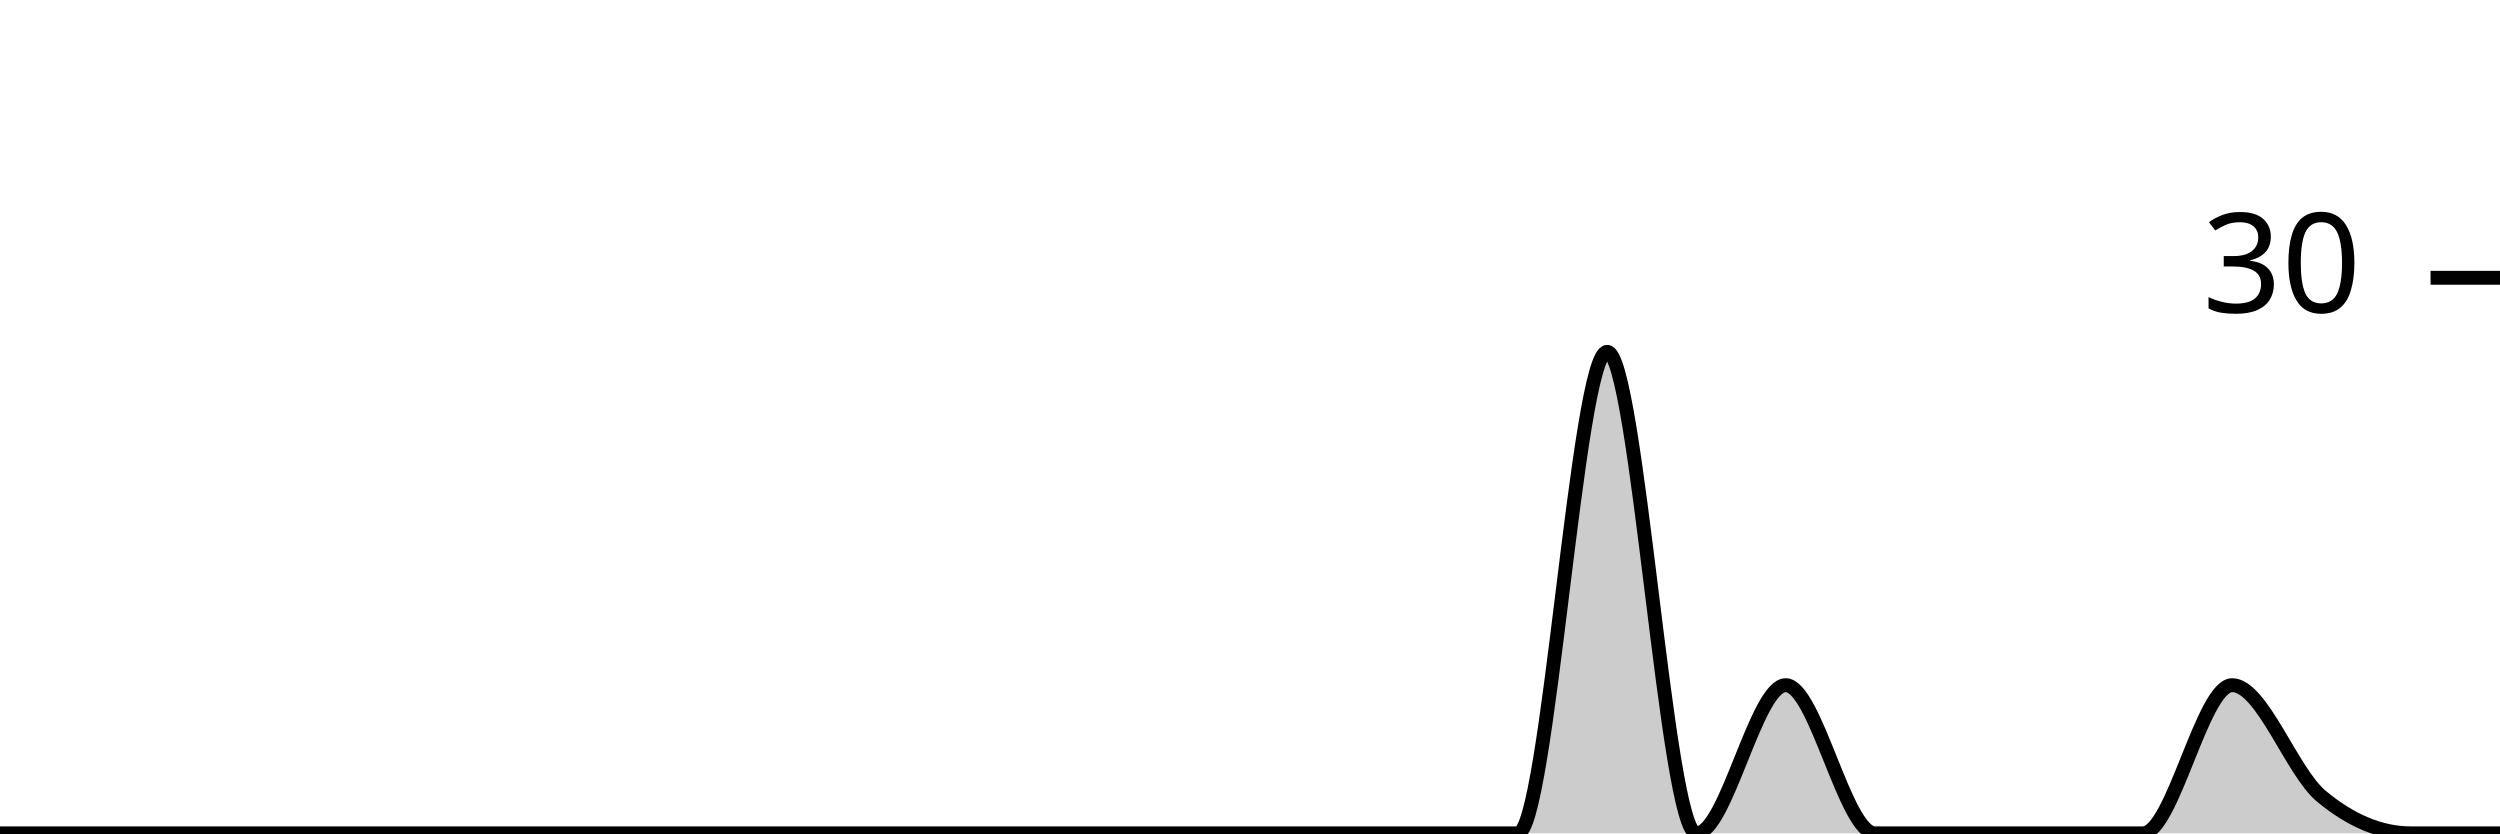
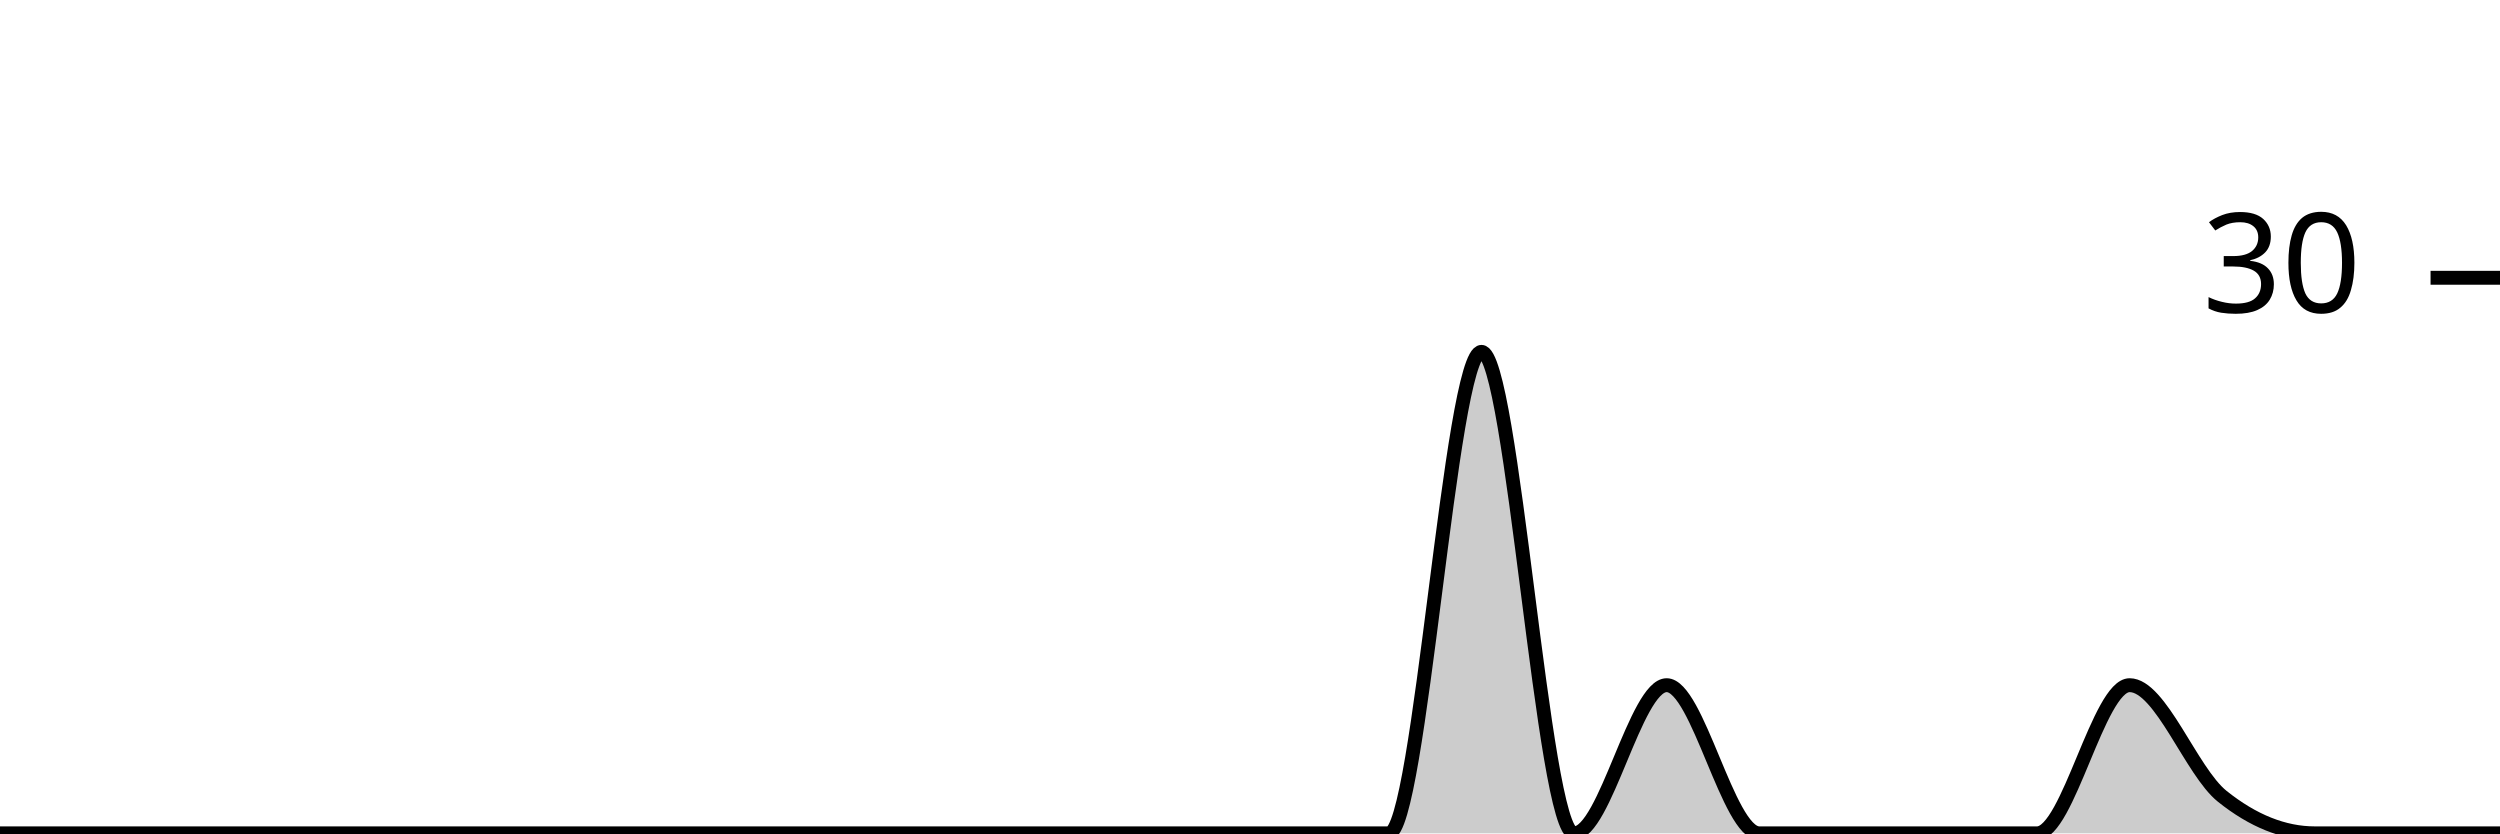
<svg xmlns="http://www.w3.org/2000/svg" viewBox="0 0 180 60">
  <g transform="translate(0,20)">
-     <path class="area" fill="rgba(0, 0, 0, 0.2)" d="M0,40C2.143,40,4.286,40,6.429,40C8.571,40,10.714,40,12.857,40C15,40,17.143,40,19.286,40C21.429,40,23.571,40,25.714,40C27.857,40,30,40,32.143,40C34.286,40,36.429,40,38.571,40C40.714,40,42.857,40,45,40C47.143,40,49.286,40,51.429,40C53.571,40,55.714,40,57.857,40C60,40,62.143,40,64.286,40C66.429,40,68.571,40,70.714,40C72.857,40,75,40,77.143,40C79.286,40,81.429,40,83.571,40C85.714,40,87.857,40,90,40C92.143,40,94.286,40,96.429,40C98.571,40,100.714,40,102.857,40C105,40,107.143,40,109.286,40C111.429,40,113.571,5.333,115.714,5.333C117.857,5.333,120,40,122.143,40C124.286,40,126.429,29.333,128.571,29.333C130.714,29.333,132.857,40,135,40C137.143,40,139.286,40,141.429,40C143.571,40,145.714,40,147.857,40C150,40,152.143,40,154.286,40C156.429,40,158.571,29.333,160.714,29.333C162.857,29.333,165,35.556,167.143,37.333C169.286,39.111,171.429,40,173.571,40C175.714,40,177.857,40,180,40L180,40C177.857,40,175.714,40,173.571,40C171.429,40,169.286,40,167.143,40C165,40,162.857,40,160.714,40C158.571,40,156.429,40,154.286,40C152.143,40,150,40,147.857,40C145.714,40,143.571,40,141.429,40C139.286,40,137.143,40,135,40C132.857,40,130.714,40,128.571,40C126.429,40,124.286,40,122.143,40C120,40,117.857,40,115.714,40C113.571,40,111.429,40,109.286,40C107.143,40,105,40,102.857,40C100.714,40,98.571,40,96.429,40C94.286,40,92.143,40,90,40C87.857,40,85.714,40,83.571,40C81.429,40,79.286,40,77.143,40C75,40,72.857,40,70.714,40C68.571,40,66.429,40,64.286,40C62.143,40,60,40,57.857,40C55.714,40,53.571,40,51.429,40C49.286,40,47.143,40,45,40C42.857,40,40.714,40,38.571,40C36.429,40,34.286,40,32.143,40C30,40,27.857,40,25.714,40C23.571,40,21.429,40,19.286,40C17.143,40,15,40,12.857,40C10.714,40,8.571,40,6.429,40C4.286,40,2.143,40,0,40Z" />
-     <path class="line" stroke="black" fill="none" d="M0,40C2.143,40,4.286,40,6.429,40C8.571,40,10.714,40,12.857,40C15,40,17.143,40,19.286,40C21.429,40,23.571,40,25.714,40C27.857,40,30,40,32.143,40C34.286,40,36.429,40,38.571,40C40.714,40,42.857,40,45,40C47.143,40,49.286,40,51.429,40C53.571,40,55.714,40,57.857,40C60,40,62.143,40,64.286,40C66.429,40,68.571,40,70.714,40C72.857,40,75,40,77.143,40C79.286,40,81.429,40,83.571,40C85.714,40,87.857,40,90,40C92.143,40,94.286,40,96.429,40C98.571,40,100.714,40,102.857,40C105,40,107.143,40,109.286,40C111.429,40,113.571,5.333,115.714,5.333C117.857,5.333,120,40,122.143,40C124.286,40,126.429,29.333,128.571,29.333C130.714,29.333,132.857,40,135,40C137.143,40,139.286,40,141.429,40C143.571,40,145.714,40,147.857,40C150,40,152.143,40,154.286,40C156.429,40,158.571,29.333,160.714,29.333C162.857,29.333,165,35.556,167.143,37.333C169.286,39.111,171.429,40,173.571,40C175.714,40,177.857,40,180,40" />
+     <path class="area" fill="rgba(0, 0, 0, 0.2)" d="M0,40C2.222,40,4.444,40,6.667,40C8.889,40,11.111,40,13.333,40C15.556,40,17.778,40,20,40C22.222,40,24.444,40,26.667,40C28.889,40,31.111,40,33.333,40C35.556,40,37.778,40,40,40C42.222,40,44.444,40,46.667,40C48.889,40,51.111,40,53.333,40C55.556,40,57.778,40,60,40C62.222,40,64.444,40,66.667,40C68.889,40,71.111,40,73.333,40C75.556,40,77.778,40,80,40C82.222,40,84.444,40,86.667,40C88.889,40,91.111,40,93.333,40C95.556,40,97.778,40,100,40C102.222,40,104.444,5.333,106.667,5.333C108.889,5.333,111.111,40,113.333,40C115.556,40,117.778,29.333,120,29.333C122.222,29.333,124.444,40,126.667,40C128.889,40,131.111,40,133.333,40C135.556,40,137.778,40,140,40C142.222,40,144.444,40,146.667,40C148.889,40,151.111,29.333,153.333,29.333C155.556,29.333,157.778,35.556,160,37.333C162.222,39.111,164.444,40,166.667,40C168.889,40,171.111,40,173.333,40C175.556,40,177.778,40,180,40L180,40C177.778,40,175.556,40,173.333,40C171.111,40,168.889,40,166.667,40C164.444,40,162.222,40,160,40C157.778,40,155.556,40,153.333,40C151.111,40,148.889,40,146.667,40C144.444,40,142.222,40,140,40C137.778,40,135.556,40,133.333,40C131.111,40,128.889,40,126.667,40C124.444,40,122.222,40,120,40C117.778,40,115.556,40,113.333,40C111.111,40,108.889,40,106.667,40C104.444,40,102.222,40,100,40C97.778,40,95.556,40,93.333,40C91.111,40,88.889,40,86.667,40C84.444,40,82.222,40,80,40C77.778,40,75.556,40,73.333,40C71.111,40,68.889,40,66.667,40C64.444,40,62.222,40,60,40C57.778,40,55.556,40,53.333,40C51.111,40,48.889,40,46.667,40C44.444,40,42.222,40,40,40C37.778,40,35.556,40,33.333,40C31.111,40,28.889,40,26.667,40C24.444,40,22.222,40,20,40C17.778,40,15.556,40,13.333,40C11.111,40,8.889,40,6.667,40C4.444,40,2.222,40,0,40Z" />
+     <path class="line" stroke="black" fill="none" d="M0,40C2.222,40,4.444,40,6.667,40C8.889,40,11.111,40,13.333,40C15.556,40,17.778,40,20,40C22.222,40,24.444,40,26.667,40C28.889,40,31.111,40,33.333,40C35.556,40,37.778,40,40,40C42.222,40,44.444,40,46.667,40C48.889,40,51.111,40,53.333,40C55.556,40,57.778,40,60,40C62.222,40,64.444,40,66.667,40C68.889,40,71.111,40,73.333,40C75.556,40,77.778,40,80,40C82.222,40,84.444,40,86.667,40C88.889,40,91.111,40,93.333,40C95.556,40,97.778,40,100,40C102.222,40,104.444,5.333,106.667,5.333C108.889,5.333,111.111,40,113.333,40C115.556,40,117.778,29.333,120,29.333C122.222,29.333,124.444,40,126.667,40C128.889,40,131.111,40,133.333,40C135.556,40,137.778,40,140,40C142.222,40,144.444,40,146.667,40C148.889,40,151.111,29.333,153.333,29.333C155.556,29.333,157.778,35.556,160,37.333C162.222,39.111,164.444,40,166.667,40C168.889,40,171.111,40,173.333,40C175.556,40,177.778,40,180,40" />
    <path class="axis-ceiling" stroke-width="1" stroke="black" fill="none" d="M175,0L180,0" />
    <text class="axis-ceiling-label" font-family="sans-serif" text-anchor="end" font-size="10px" x="170" y="2.5">30</text>
  </g>
</svg>
